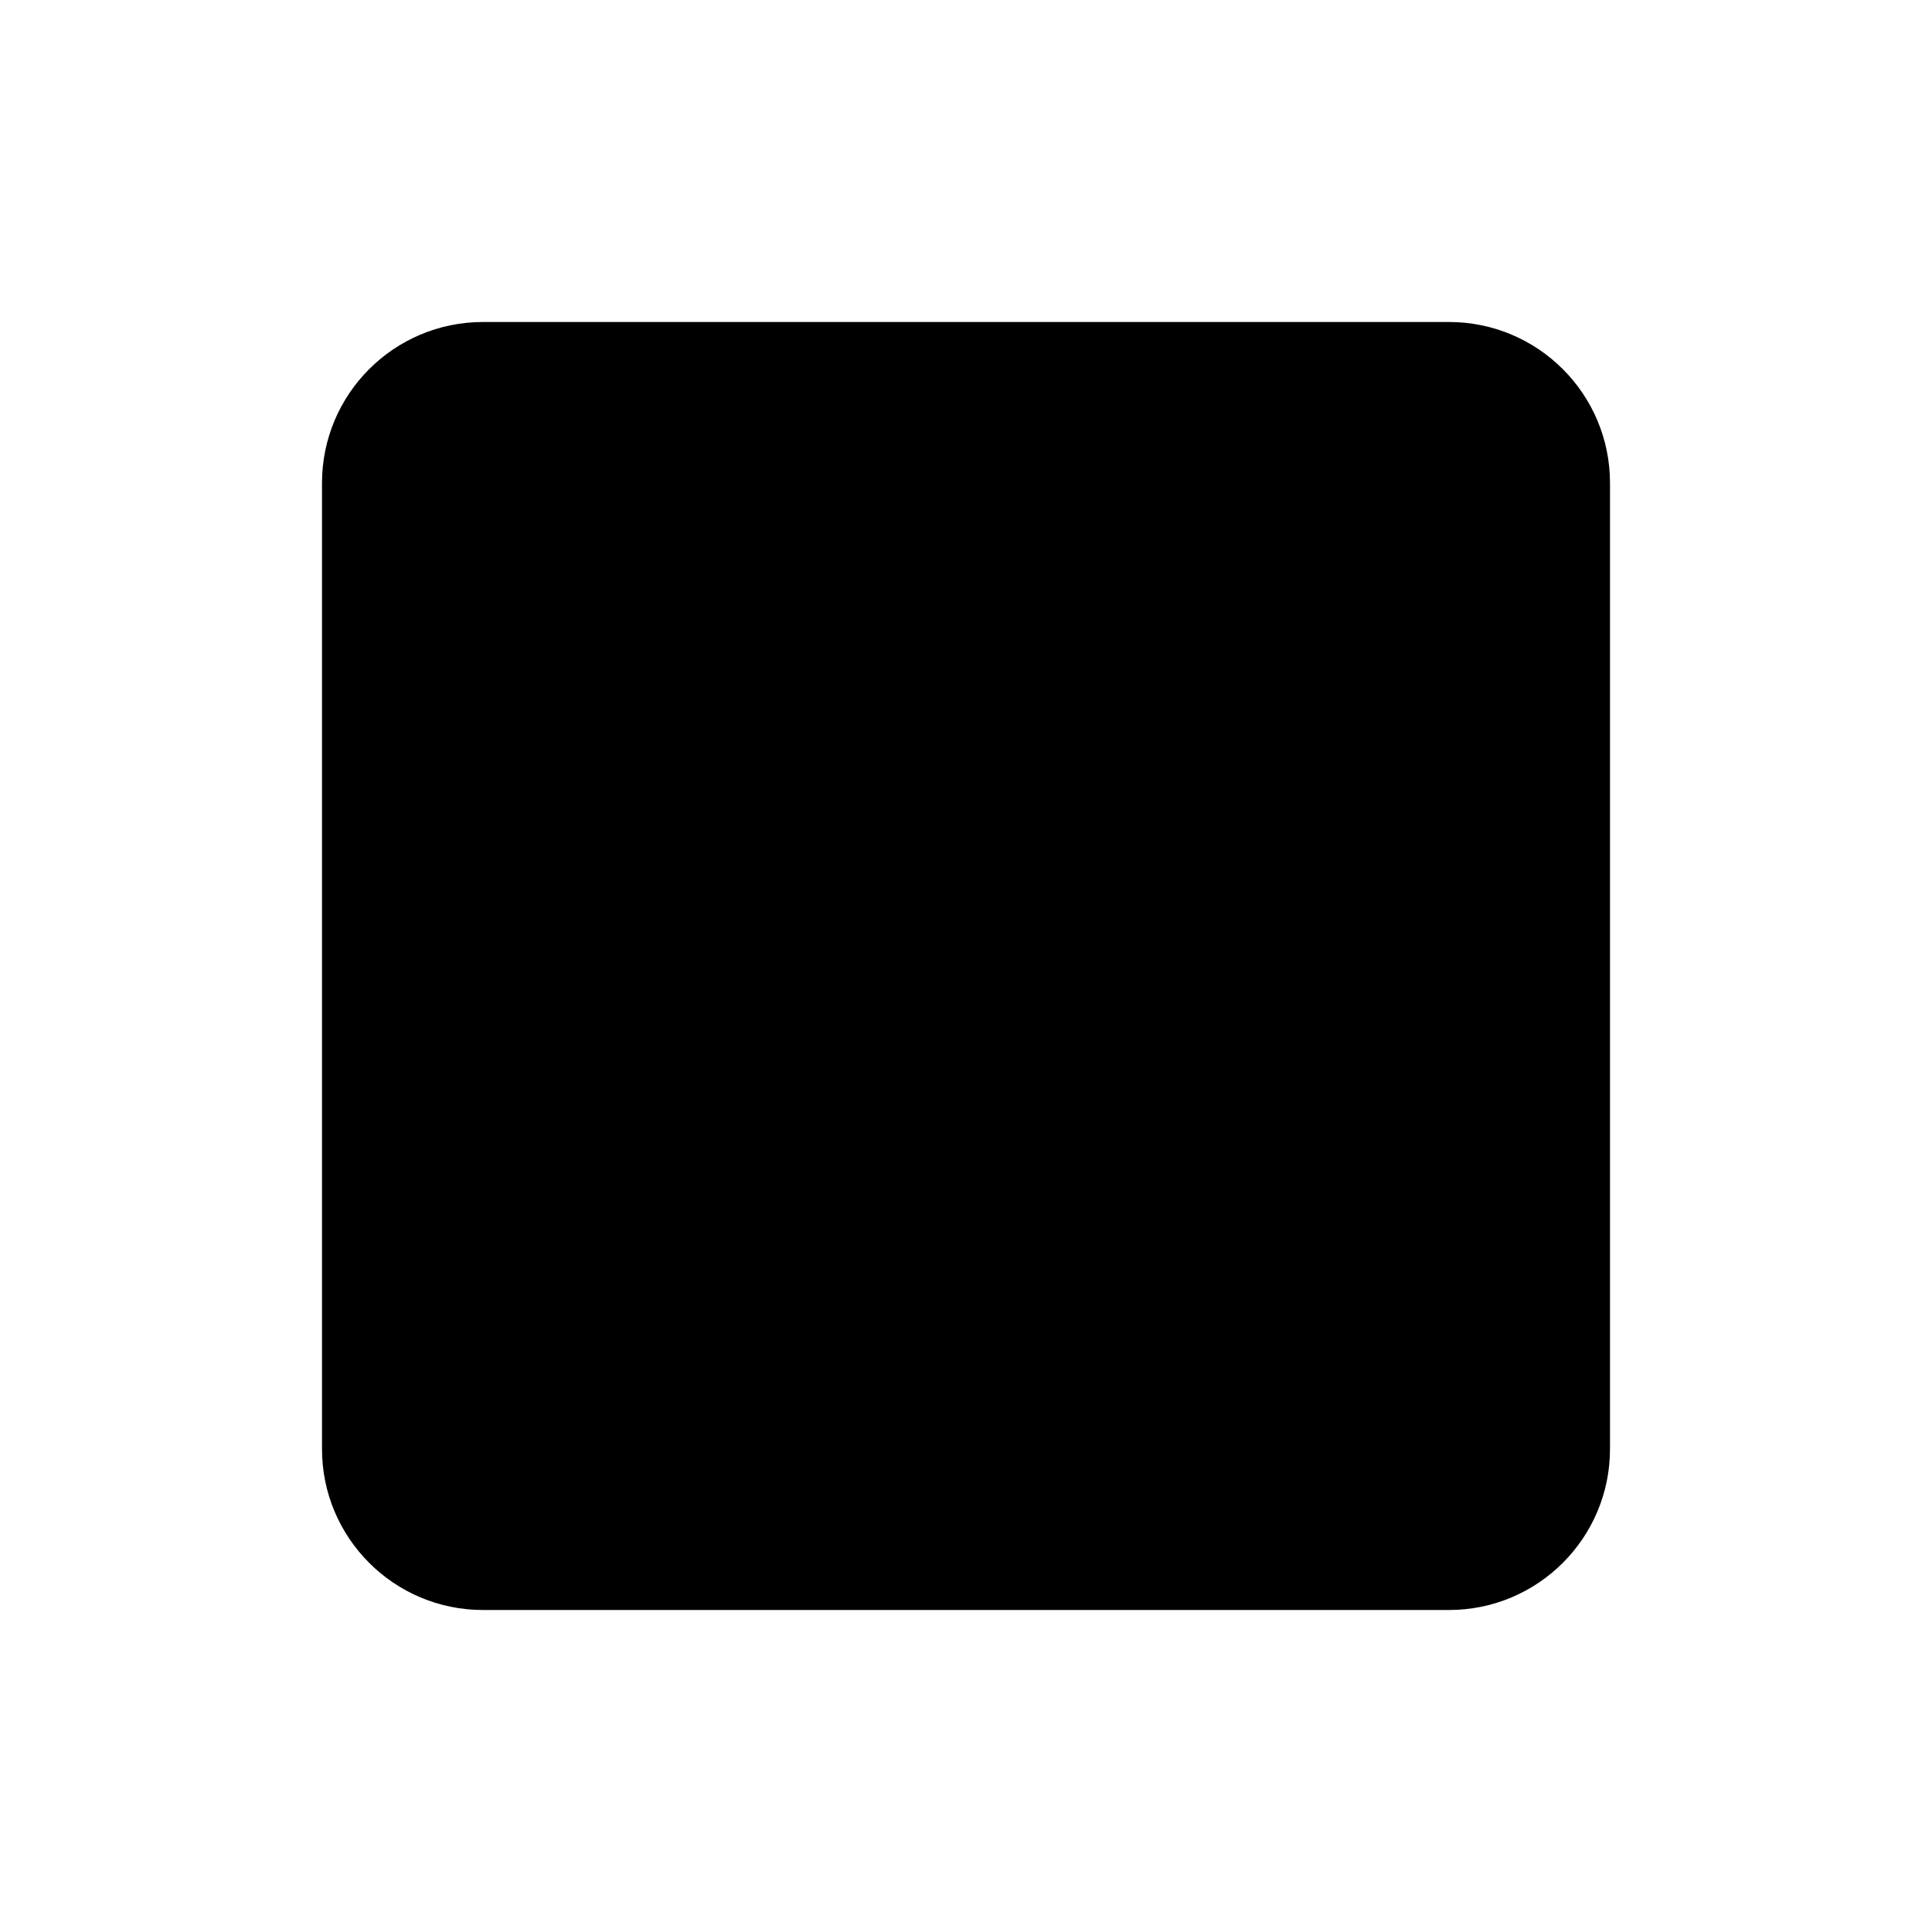
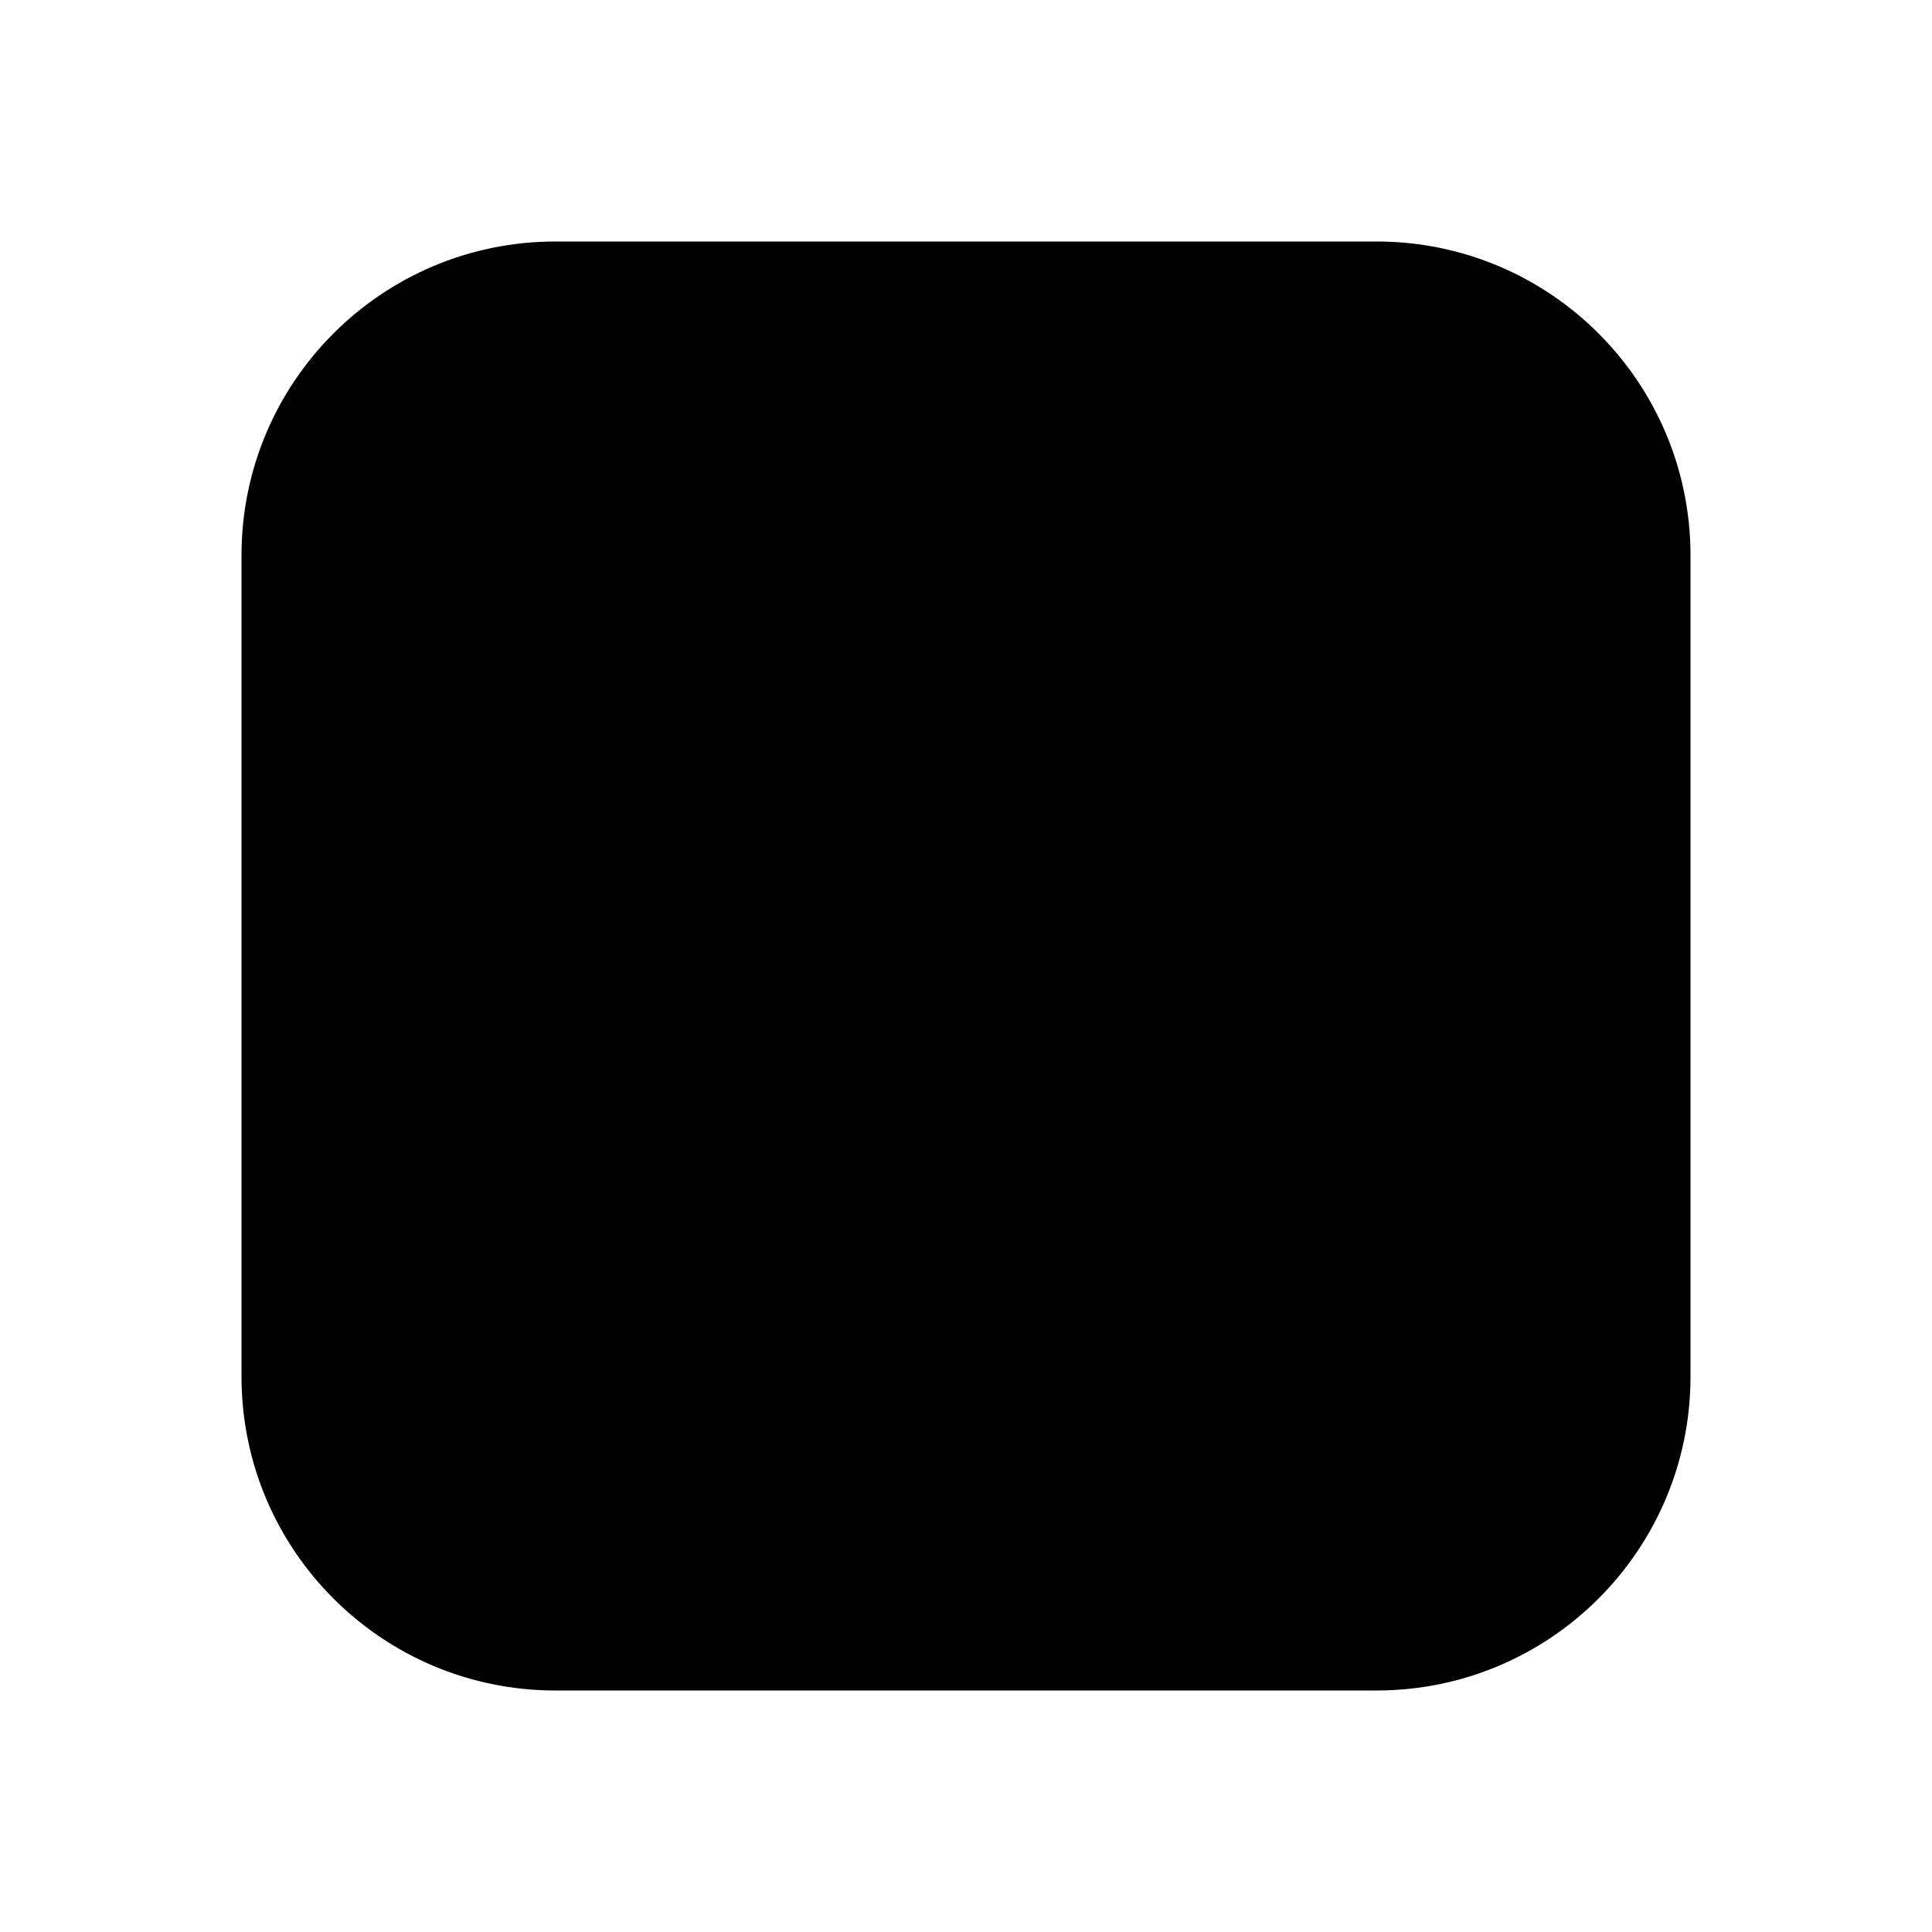
- <svg xmlns="http://www.w3.org/2000/svg" width="24" height="24" viewBox="0 0 24 24">
-   <rect x="4" y="4" width="16" height="16" rx="2" fill="currentColor" />
+ <svg xmlns="http://www.w3.org/2000/svg" width="16" height="16" viewBox="0 0 16 16">
+   <rect x="2" y="2" width="12" height="12" rx="2.6" fill="currentColor" />
</svg>
